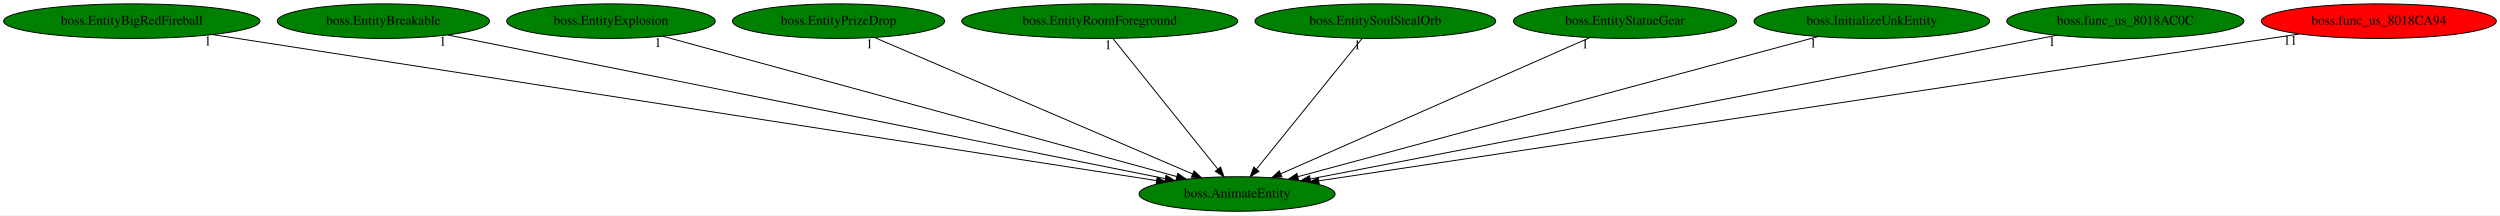
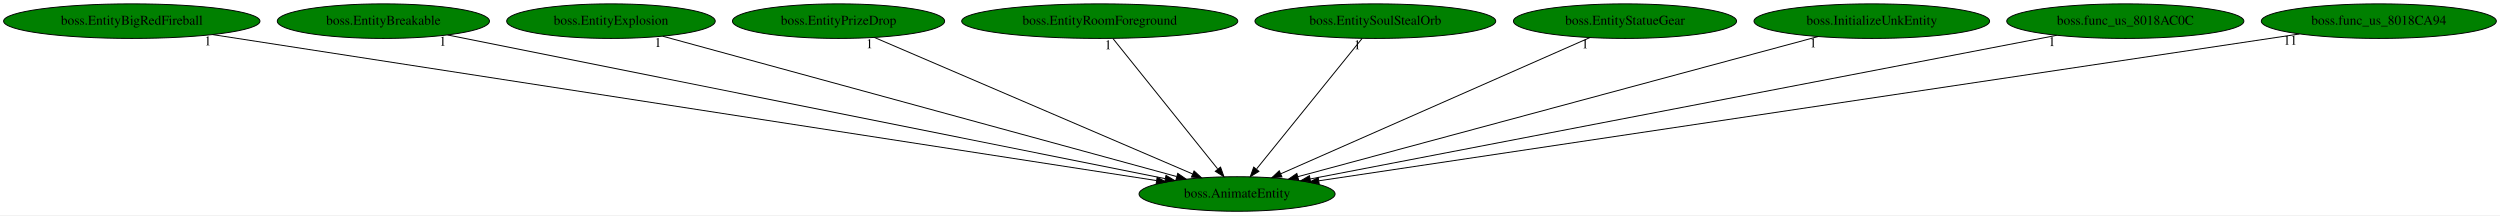
<svg xmlns="http://www.w3.org/2000/svg" xmlns:xlink="http://www.w3.org/1999/xlink" width="2603pt" height="224pt" viewBox="0.00 0.00 2603.43 224.00">
  <g id="graph0" class="graph" transform="scale(1 1) rotate(0) translate(4 220)">
    <polygon fill="white" stroke="transparent" points="-4,4 -4,-220 2599.43,-220 2599.43,4 -4,4" />
    <g id="node1" class="node">
      <ellipse fill="green" stroke="black" cx="1284.24" cy="-18" rx="102.08" ry="18" />
      <text text-anchor="middle" x="1284.24" y="-14.3" font-family="Times,serif" font-size="14.00">boss.AnimateEntity</text>
    </g>
    <g id="node2" class="node">
      <g id="a_node2">
        <a xlink:href="boss.EntityBigRedFireball.svg" xlink:title="boss.EntityBigRedFireball">
          <ellipse fill="green" stroke="black" cx="133.24" cy="-198" rx="133.48" ry="18" />
          <text text-anchor="middle" x="133.24" y="-194.3" font-family="Times,serif" font-size="14.00">boss.EntityBigRedFireball</text>
        </a>
      </g>
    </g>
    <g id="edge1" class="edge">
      <path fill="none" stroke="black" d="M217.41,-183.98C430.16,-151.08 987.6,-64.87 1200.21,-32" />
      <polygon fill="black" stroke="black" points="1201.02,-35.41 1210.37,-30.42 1199.95,-28.49 1201.02,-35.41" />
      <text text-anchor="middle" x="212.41" y="-172.78" font-family="Times,serif" font-size="14.00">1</text>
    </g>
    <g id="node3" class="node">
      <g id="a_node3">
        <a xlink:href="boss.EntityBreakable.svg" xlink:title="boss.EntityBreakable">
          <ellipse fill="green" stroke="black" cx="395.24" cy="-198" rx="110.48" ry="18" />
          <text text-anchor="middle" x="395.24" y="-194.3" font-family="Times,serif" font-size="14.00">boss.EntityBreakable</text>
        </a>
      </g>
    </g>
    <g id="edge2" class="edge">
      <path fill="none" stroke="black" d="M462.06,-183.62C624.48,-151.1 1039.15,-68.07 1209.47,-33.97" />
      <polygon fill="black" stroke="black" points="1210.24,-37.39 1219.36,-31.99 1208.87,-30.52 1210.24,-37.39" />
      <text text-anchor="middle" x="457.06" y="-172.42" font-family="Times,serif" font-size="14.00">1</text>
    </g>
    <g id="node4" class="node">
      <g id="a_node4">
        <a xlink:href="boss.EntityExplosion.svg" xlink:title="boss.EntityExplosion">
          <ellipse fill="green" stroke="black" cx="632.24" cy="-198" rx="108.58" ry="18" />
          <text text-anchor="middle" x="632.24" y="-194.3" font-family="Times,serif" font-size="14.00">boss.EntityExplosion</text>
        </a>
      </g>
    </g>
    <g id="edge3" class="edge">
      <path fill="none" stroke="black" d="M686.15,-182.28C805.86,-149.6 1093.35,-71.11 1221.15,-36.22" />
      <polygon fill="black" stroke="black" points="1222.45,-39.5 1231.18,-33.49 1220.61,-32.74 1222.45,-39.5" />
      <text text-anchor="middle" x="681.15" y="-171.08" font-family="Times,serif" font-size="14.00">1</text>
    </g>
    <g id="node5" class="node">
      <g id="a_node5">
        <a xlink:href="boss.EntityPrizeDrop.svg" xlink:title="boss.EntityPrizeDrop">
          <ellipse fill="green" stroke="black" cx="869.24" cy="-198" rx="110.48" ry="18" />
          <text text-anchor="middle" x="869.24" y="-194.3" font-family="Times,serif" font-size="14.00">boss.EntityPrizeDrop</text>
        </a>
      </g>
    </g>
    <g id="edge4" class="edge">
      <path fill="none" stroke="black" d="M906.43,-181.05C982.31,-148.5 1154.79,-74.52 1237.84,-38.9" />
      <polygon fill="black" stroke="black" points="1239.47,-42.01 1247.28,-34.85 1236.71,-35.58 1239.47,-42.01" />
      <text text-anchor="middle" x="901.43" y="-169.85" font-family="Times,serif" font-size="14.00">1</text>
    </g>
    <g id="node6" class="node">
      <g id="a_node6">
        <a xlink:href="boss.EntityRoomForeground.svg" xlink:title="boss.EntityRoomForeground">
          <ellipse fill="green" stroke="black" cx="1141.24" cy="-198" rx="143.77" ry="18" />
          <text text-anchor="middle" x="1141.24" y="-194.3" font-family="Times,serif" font-size="14.00">boss.EntityRoomForeground</text>
        </a>
      </g>
    </g>
    <g id="edge5" class="edge">
      <path fill="none" stroke="black" d="M1154.95,-179.93C1180.25,-148.43 1234.4,-81.03 1263.96,-44.24" />
      <polygon fill="black" stroke="black" points="1267.03,-46 1270.57,-36.02 1261.58,-41.62 1267.03,-46" />
      <text text-anchor="middle" x="1149.95" y="-168.73" font-family="Times,serif" font-size="14.00">1</text>
    </g>
    <g id="node7" class="node">
      <g id="a_node7">
        <a xlink:href="boss.EntitySoulStealOrb.svg" xlink:title="boss.EntitySoulStealOrb">
          <ellipse fill="green" stroke="black" cx="1428.24" cy="-198" rx="125.38" ry="18" />
          <text text-anchor="middle" x="1428.24" y="-194.3" font-family="Times,serif" font-size="14.00">boss.EntitySoulStealOrb</text>
        </a>
      </g>
    </g>
    <g id="edge6" class="edge">
      <path fill="none" stroke="black" d="M1414.43,-179.93C1388.95,-148.43 1334.42,-81.03 1304.66,-44.24" />
      <polygon fill="black" stroke="black" points="1307.01,-41.59 1298,-36.02 1301.57,-45.99 1307.01,-41.59" />
      <text text-anchor="middle" x="1409.43" y="-168.73" font-family="Times,serif" font-size="14.00">1</text>
    </g>
    <g id="node8" class="node">
      <g id="a_node8">
        <a xlink:href="boss.EntityStatueGear.svg" xlink:title="boss.EntityStatueGear">
          <ellipse fill="green" stroke="black" cx="1688.24" cy="-198" rx="116.18" ry="18" />
          <text text-anchor="middle" x="1688.24" y="-194.3" font-family="Times,serif" font-size="14.00">boss.EntityStatueGear</text>
        </a>
      </g>
    </g>
    <g id="edge7" class="edge">
      <path fill="none" stroke="black" d="M1651.67,-180.89C1577.76,-148.32 1410.75,-74.74 1329.86,-39.1" />
      <polygon fill="black" stroke="black" points="1330.99,-35.77 1320.43,-34.95 1328.17,-42.18 1330.99,-35.77" />
      <text text-anchor="middle" x="1646.67" y="-169.69" font-family="Times,serif" font-size="14.00">1</text>
    </g>
    <g id="node9" class="node">
      <g id="a_node9">
        <a xlink:href="boss.InitializeUnkEntity.svg" xlink:title="boss.InitializeUnkEntity">
          <ellipse fill="green" stroke="black" cx="1945.24" cy="-198" rx="122.68" ry="18" />
          <text text-anchor="middle" x="1945.24" y="-194.3" font-family="Times,serif" font-size="14.00">boss.InitializeUnkEntity</text>
        </a>
      </g>
    </g>
    <g id="edge8" class="edge">
      <path fill="none" stroke="black" d="M1889.17,-181.9C1766.73,-148.93 1476.15,-70.68 1347.46,-36.02" />
      <polygon fill="black" stroke="black" points="1348.3,-32.63 1337.73,-33.41 1346.48,-39.39 1348.3,-32.63" />
      <text text-anchor="middle" x="1884.17" y="-170.7" font-family="Times,serif" font-size="14.00">1</text>
    </g>
    <g id="node10" class="node">
      <g id="a_node10">
        <a xlink:href="boss.func_us_8018AC0C.svg" xlink:title="boss.func_us_8018AC0C">
          <ellipse fill="green" stroke="black" cx="2209.24" cy="-198" rx="123.48" ry="18" />
          <text text-anchor="middle" x="2209.24" y="-194.3" font-family="Times,serif" font-size="14.00">boss.func_us_8018AC0C</text>
        </a>
      </g>
    </g>
    <g id="edge9" class="edge">
      <path fill="none" stroke="black" d="M2137.81,-183.25C1966.96,-150.38 1535.9,-67.43 1360.38,-33.65" />
      <polygon fill="black" stroke="black" points="1360.93,-30.19 1350.45,-31.74 1359.61,-37.07 1360.93,-30.19" />
      <text text-anchor="middle" x="2132.81" y="-172.05" font-family="Times,serif" font-size="14.00">1</text>
    </g>
    <g id="node11" class="node">
      <g id="a_node11">
        <a xlink:href="boss.func_us_8018CA94.svg" xlink:title="boss.func_us_8018CA94">
-           <ellipse fill="red" stroke="black" cx="2473.24" cy="-198" rx="122.38" ry="18" />
+           <ellipse fill="green" stroke="black" cx="2473.24" cy="-198" rx="122.38" ry="18" />
          <text text-anchor="middle" x="2473.24" y="-194.3" font-family="Times,serif" font-size="14.00">boss.func_us_8018CA94</text>
        </a>
      </g>
    </g>
    <g id="edge10" class="edge">
      <path fill="none" stroke="black" d="M2390.57,-184.62C2173.62,-152.15 1589.55,-64.71 1369.59,-31.78" />
      <polygon fill="black" stroke="black" points="1369.81,-28.27 1359.4,-30.25 1368.77,-35.19 1369.81,-28.27" />
      <text text-anchor="middle" x="2381.07" y="-173.42" font-family="Times,serif" font-size="14.00">11</text>
    </g>
  </g>
</svg>
